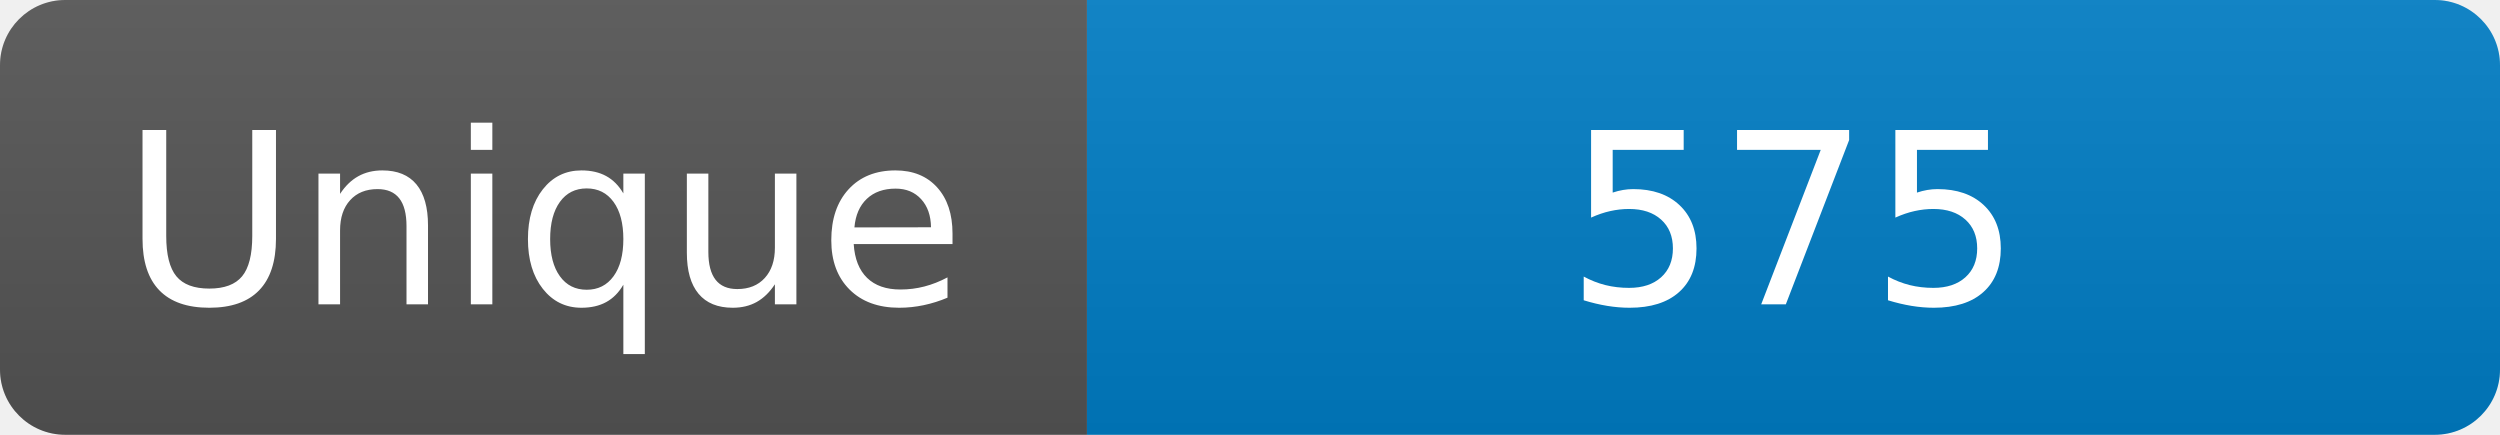
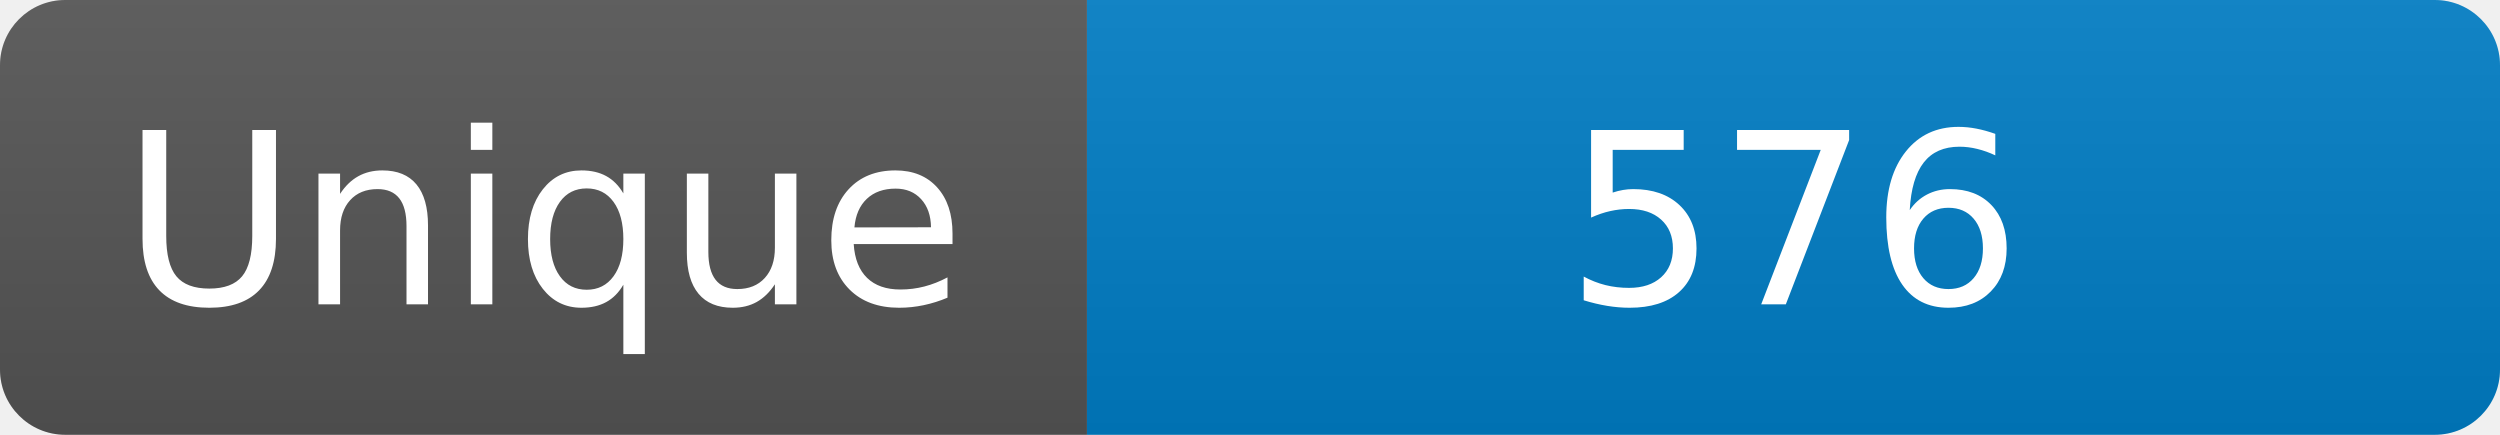
<svg xmlns="http://www.w3.org/2000/svg" width="115" height="20" role="img" aria-label="Maintained?: yes">
  <linearGradient id="s" x2="0" y2="100%">
    <stop offset="0" stop-color="#bbb" stop-opacity=".1" />
    <stop offset="1" stop-opacity=".1" />
  </linearGradient>
  <clipPath id="r">
    <rect width="115" height="20" rx="3" fill="#fff" />
  </clipPath>
  <g clip-path="url(#r)">
    <rect width="50" height="20" fill="#555" />
    <rect x="50" width="160" height="20" fill="#007ec6" />
    <rect width="115" height="20" fill="url(#s)" />
  </g>
  <g fill="#fff" text-anchor="middle" font-family="Verdana,Geneva,DejaVu Sans,sans-serif" font-size="110">
    <text x="250" y="140" transform="scale(.1)" fill="#fff">Unique</text>
-     <text x="825" y="140" transform="scale(.1)" fill="#fff">575</text>
+     <text x="825" y="140" transform="scale(.1)" fill="#fff">576</text>
  </g>
</svg>
